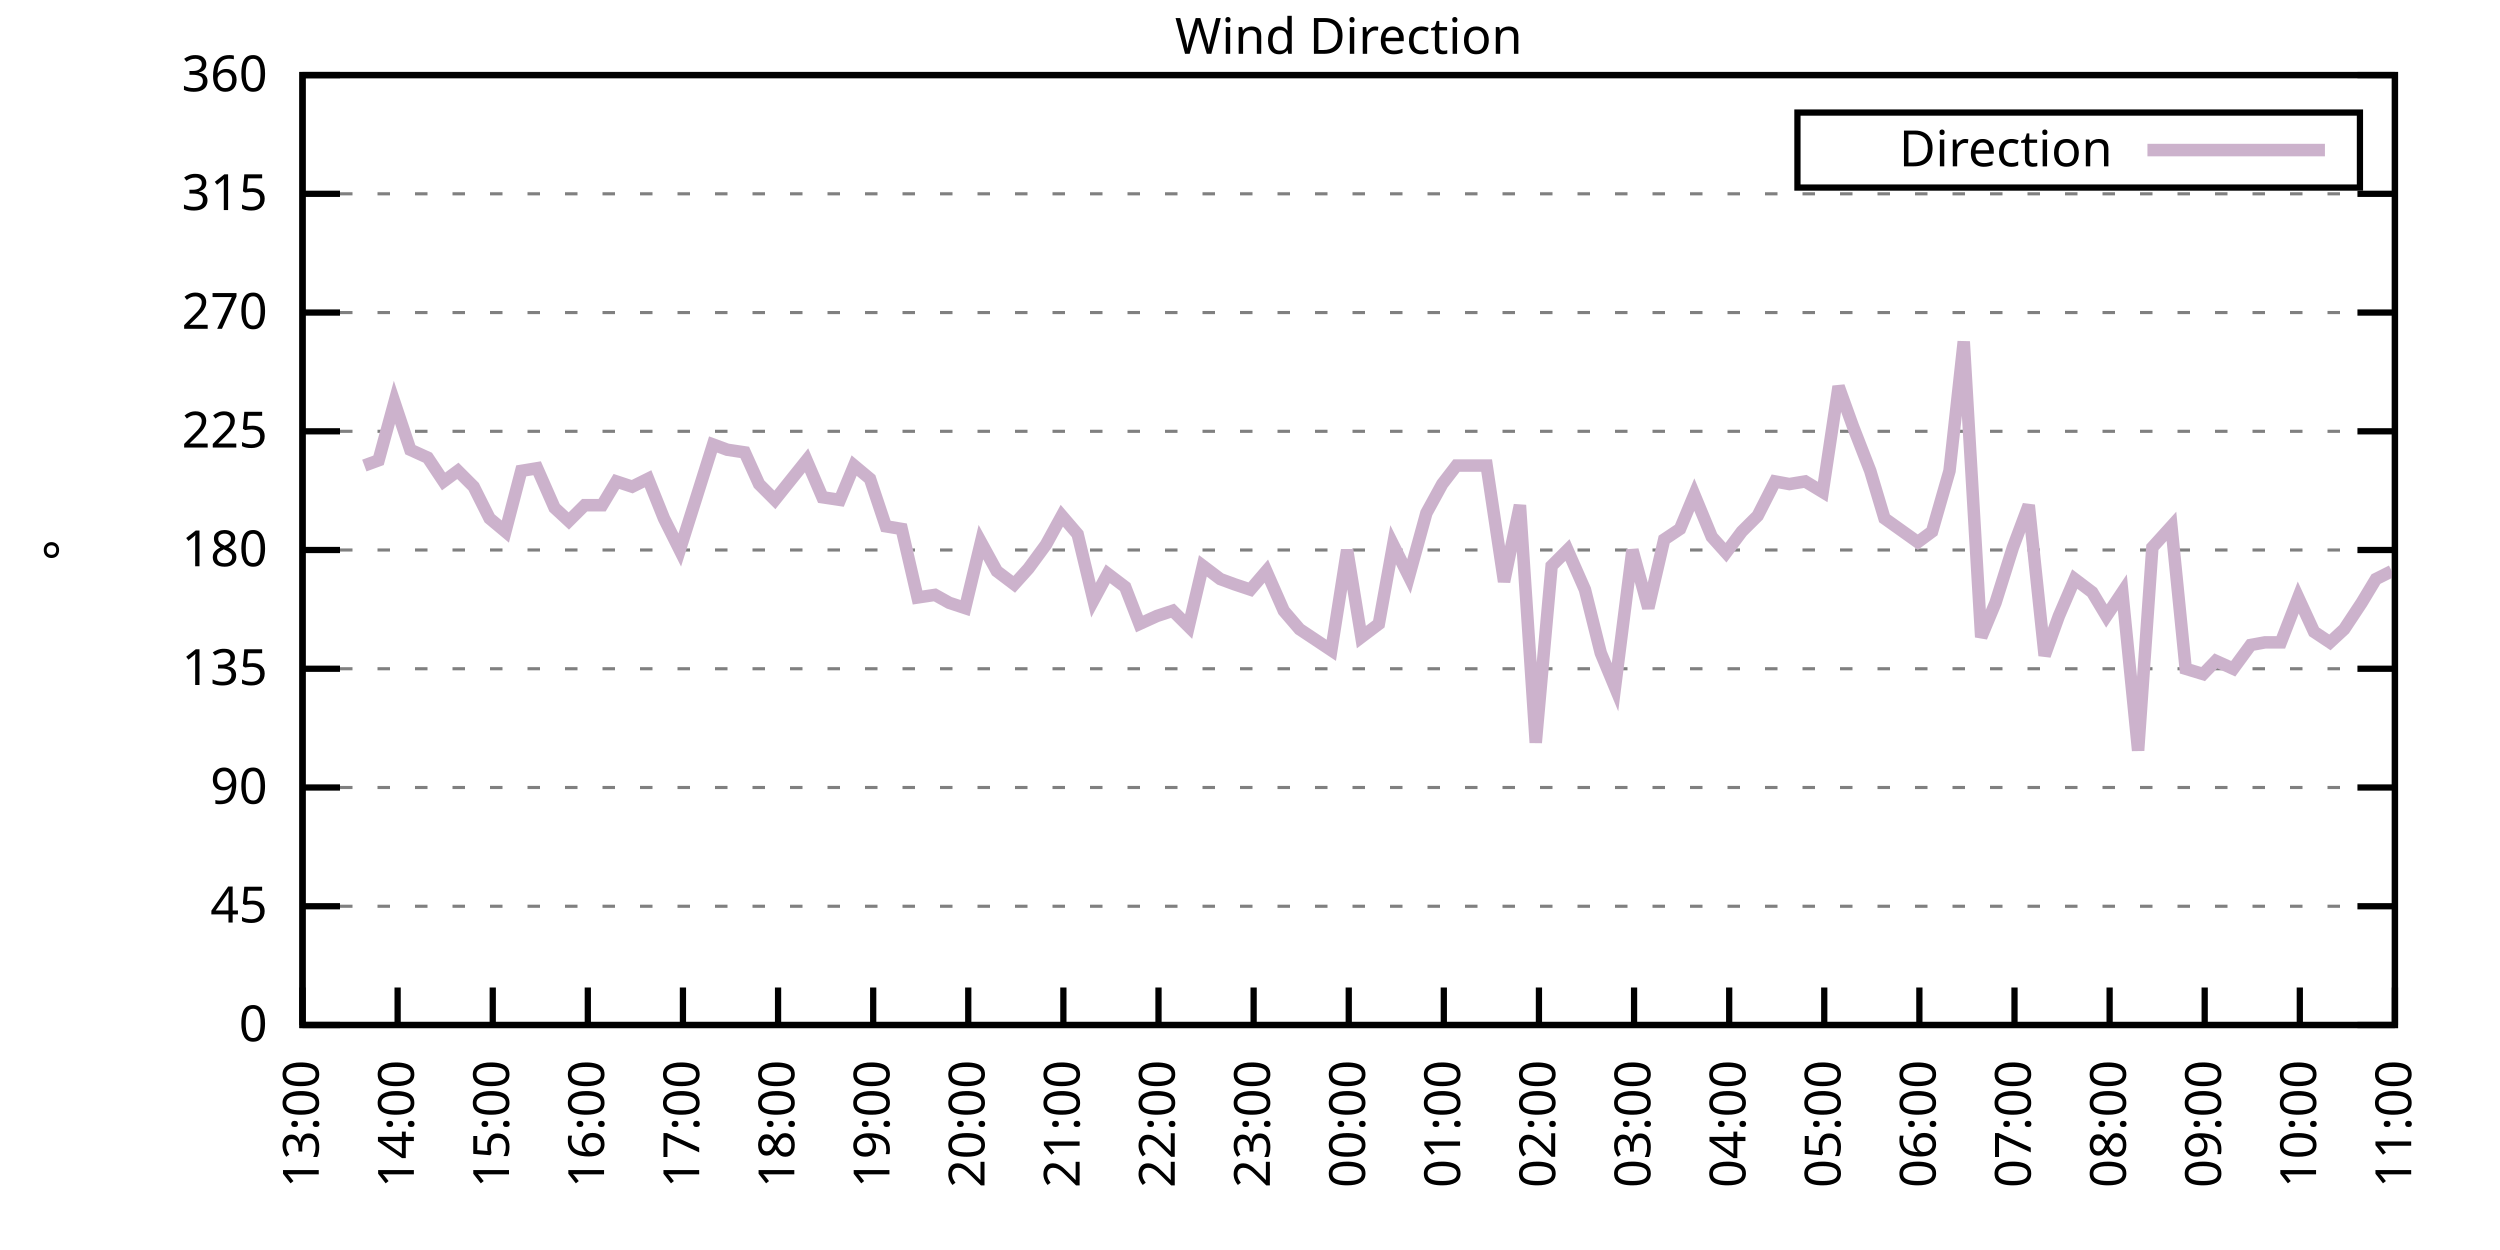
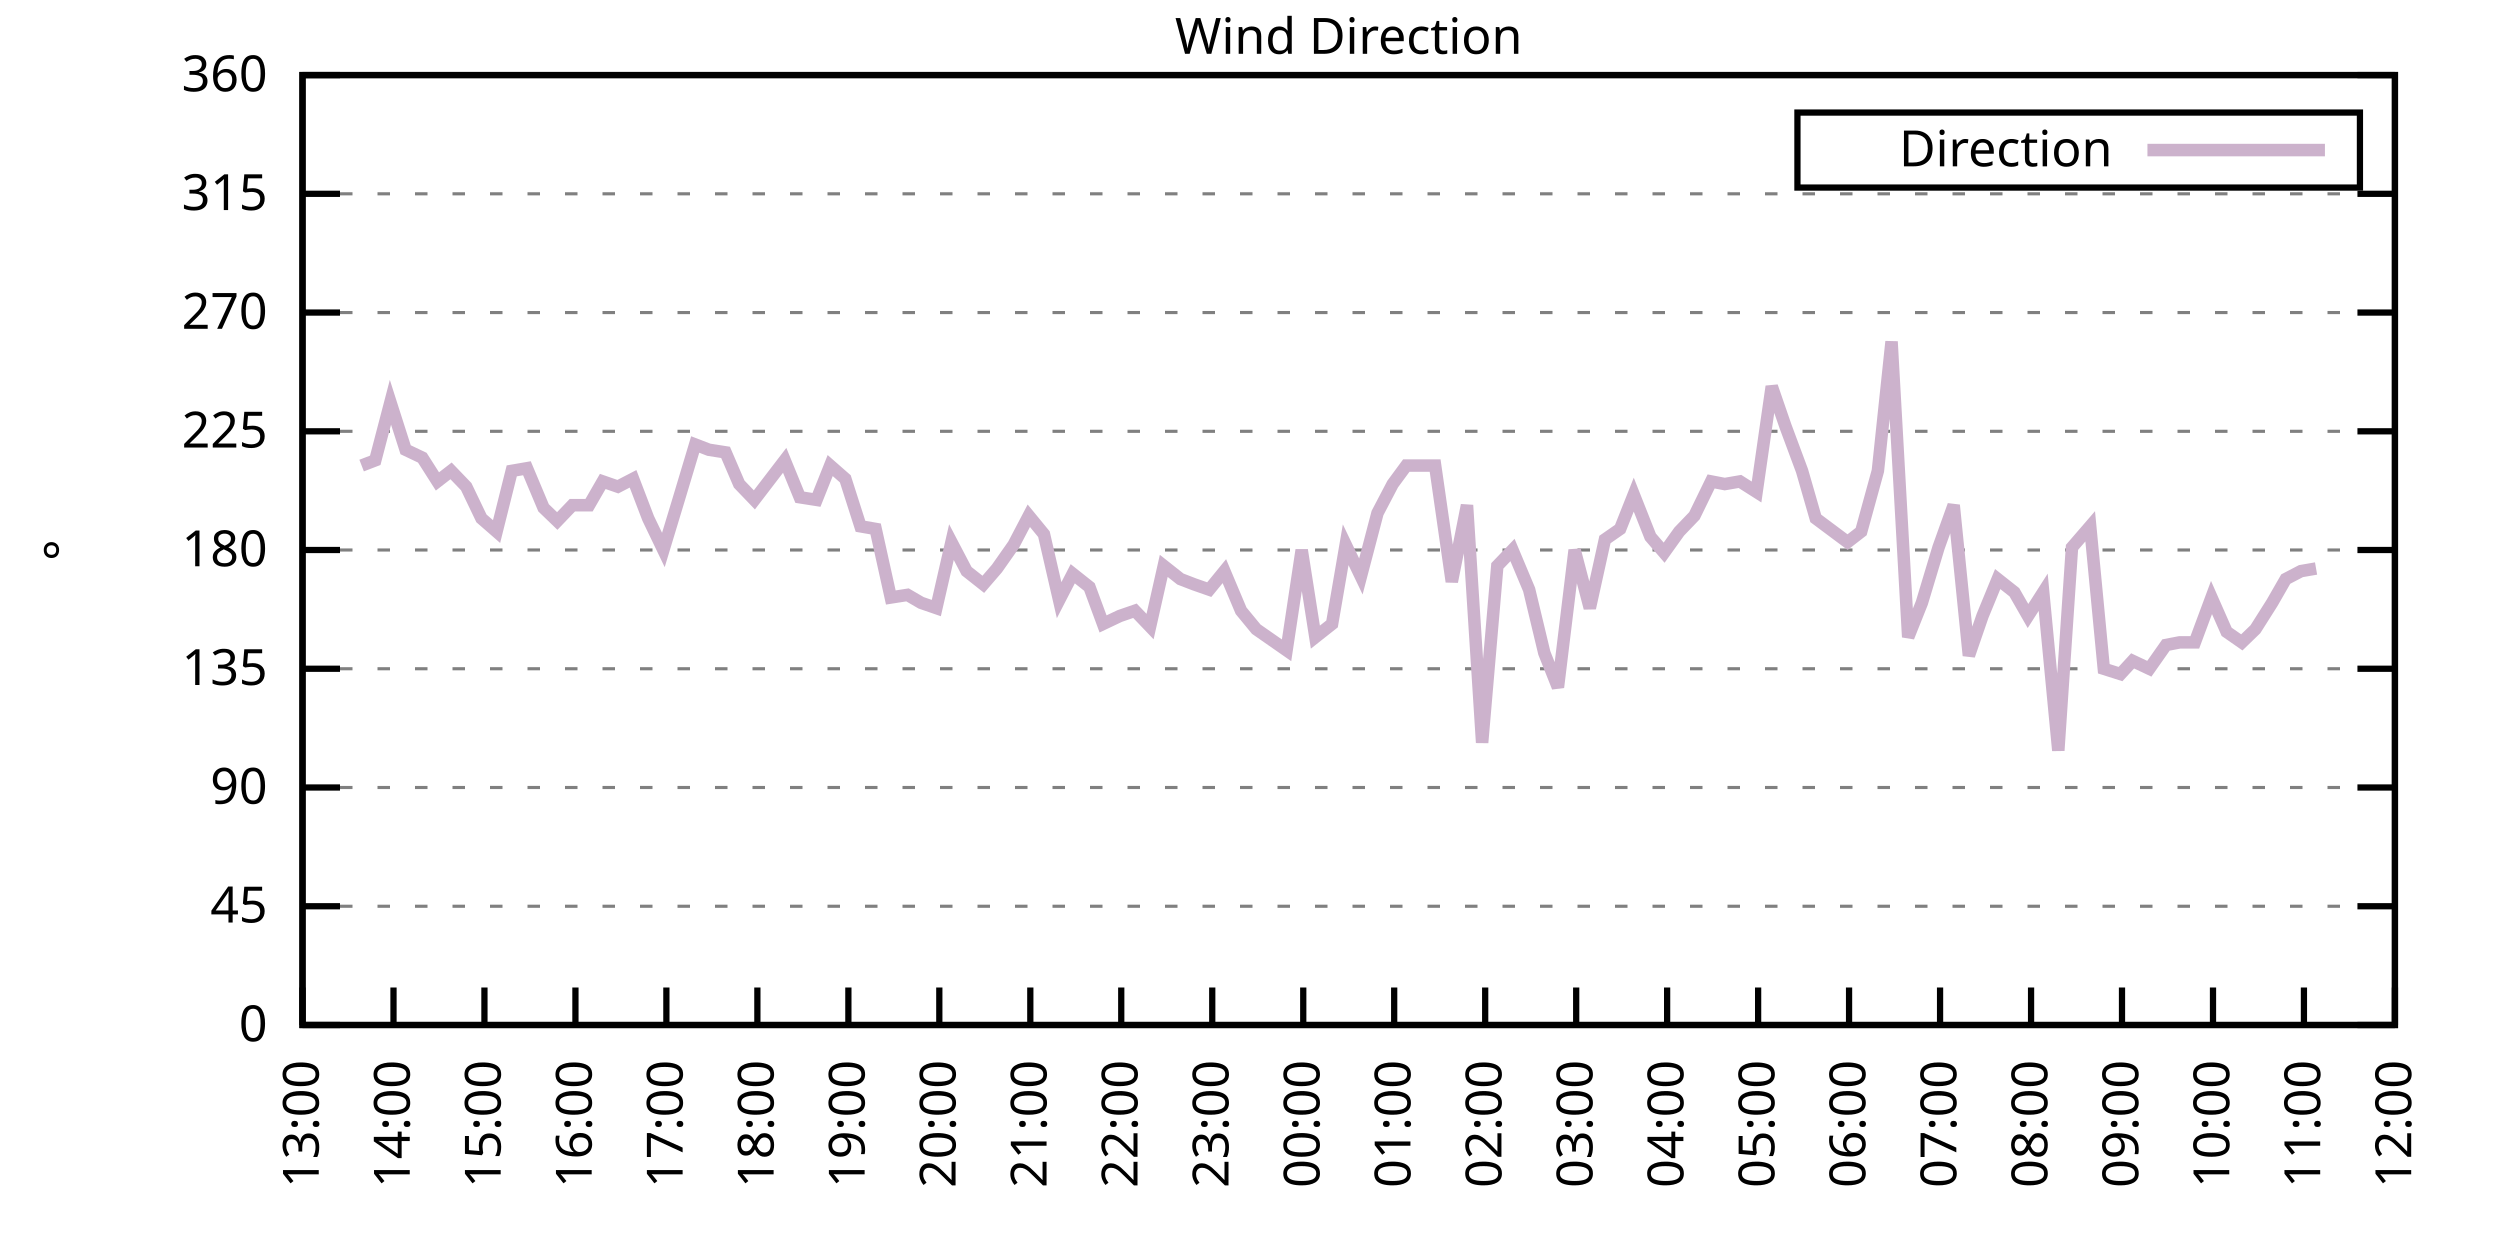
<svg xmlns="http://www.w3.org/2000/svg" xmlns:xlink="http://www.w3.org/1999/xlink" width="400" height="200" viewBox="0 0 400 200">
  <g id="gnuplot_canvas">
    <rect x="0" y="0" width="400" height="200" fill="none" />
    <defs>
      <circle id="gpDot" r="0.5" stroke-width="0.5" stroke="currentColor" />
      <path id="gpPt0" stroke-width="0.333" stroke="currentColor" d="M-1,0 h2 M0,-1 v2" />
      <path id="gpPt1" stroke-width="0.333" stroke="currentColor" d="M-1,-1 L1,1 M1,-1 L-1,1" />
      <path id="gpPt2" stroke-width="0.333" stroke="currentColor" d="M-1,0 L1,0 M0,-1 L0,1 M-1,-1 L1,1 M-1,1 L1,-1" />
      <rect id="gpPt3" stroke-width="0.333" stroke="currentColor" x="-1" y="-1" width="2" height="2" />
      <rect id="gpPt4" stroke-width="0.333" stroke="currentColor" fill="currentColor" x="-1" y="-1" width="2" height="2" />
      <circle id="gpPt5" stroke-width="0.333" stroke="currentColor" cx="0" cy="0" r="1" />
      <use xlink:href="#gpPt5" id="gpPt6" fill="currentColor" stroke="none" />
      <path id="gpPt7" stroke-width="0.333" stroke="currentColor" d="M0,-1.33 L-1.33,0.67 L1.33,0.67 z" />
      <use xlink:href="#gpPt7" id="gpPt8" fill="currentColor" stroke="none" />
      <use xlink:href="#gpPt7" id="gpPt9" stroke="currentColor" transform="rotate(180)" />
      <use xlink:href="#gpPt9" id="gpPt10" fill="currentColor" stroke="none" />
      <use xlink:href="#gpPt3" id="gpPt11" stroke="currentColor" transform="rotate(45)" />
      <use xlink:href="#gpPt11" id="gpPt12" fill="currentColor" stroke="none" />
      <path id="gpPt13" stroke-width="0.333" stroke="currentColor" d="M0,1.330 L1.265,0.411 L0.782,-1.067 L-0.782,-1.076 L-1.265,0.411 z" />
      <use xlink:href="#gpPt13" id="gpPt14" fill="currentColor" stroke="none" />
      <filter id="textbox" filterUnits="objectBoundingBox" x="0" y="0" height="1" width="1">
        <feFlood flood-color="white" flood-opacity="1" result="bgnd" />
        <feComposite in="SourceGraphic" in2="bgnd" operator="atop" />
      </filter>
      <filter id="greybox" filterUnits="objectBoundingBox" x="0" y="0" height="1" width="1">
        <feFlood flood-color="lightgrey" flood-opacity="1" result="grey" />
        <feComposite in="SourceGraphic" in2="grey" operator="atop" />
      </filter>
    </defs>
    <g fill="none" color="white" stroke="currentColor" stroke-width="1.00" stroke-linecap="butt" stroke-linejoin="miter">
</g>
    <g fill="none" color="black" stroke="currentColor" stroke-width="1.00" stroke-linecap="butt" stroke-linejoin="miter">
      <g stroke="none" shape-rendering="crispEdges">
        <polygon fill="rgb(255, 255, 255)" points="48.40,164.00 383.18,164.00 383.18,12.02 48.40,12.02 " />
      </g>
    </g>
    <g fill="none" color="black" stroke="currentColor" stroke-width="1.00" stroke-linecap="butt" stroke-linejoin="miter">
</g>
    <g fill="none" color="black" stroke="black" stroke-width="0.50" stroke-linecap="butt" stroke-linejoin="miter">
</g>
    <g fill="none" color="gray" stroke="currentColor" stroke-width="0.50" stroke-linecap="butt" stroke-linejoin="miter">
      <path stroke="gray" stroke-dasharray="2,4" class="gridline" d="M48.40,164.00 L383.19,164.00  " />
    </g>
    <g fill="none" color="gray" stroke="gray" stroke-width="1.00" stroke-linecap="butt" stroke-linejoin="miter">
</g>
    <g fill="none" color="black" stroke="currentColor" stroke-width="1.00" stroke-linecap="butt" stroke-linejoin="miter">
      <path stroke="black" d="M48.40,164.00 L54.40,164.00 M383.19,164.00 L377.19,164.00  " />
      <g transform="translate(42.80,166.60)" stroke="none" fill="black" font-family="Sans" font-size="8.00" text-anchor="end">
        <text>
          <tspan font-family="Sans"> 0</tspan>
        </text>
      </g>
    </g>
    <g fill="none" color="black" stroke="currentColor" stroke-width="1.00" stroke-linecap="butt" stroke-linejoin="miter">
</g>
    <g fill="none" color="black" stroke="black" stroke-width="0.50" stroke-linecap="butt" stroke-linejoin="miter">
</g>
    <g fill="none" color="gray" stroke="currentColor" stroke-width="0.50" stroke-linecap="butt" stroke-linejoin="miter">
      <path stroke="gray" stroke-dasharray="2,4" class="gridline" d="M48.40,145.00 L383.19,145.00  " />
    </g>
    <g fill="none" color="gray" stroke="gray" stroke-width="1.00" stroke-linecap="butt" stroke-linejoin="miter">
</g>
    <g fill="none" color="black" stroke="currentColor" stroke-width="1.00" stroke-linecap="butt" stroke-linejoin="miter">
      <path stroke="black" d="M48.40,145.00 L54.40,145.00 M383.19,145.00 L377.19,145.00  " />
      <g transform="translate(42.80,147.60)" stroke="none" fill="black" font-family="Sans" font-size="8.00" text-anchor="end">
        <text>
          <tspan font-family="Sans"> 45</tspan>
        </text>
      </g>
    </g>
    <g fill="none" color="black" stroke="currentColor" stroke-width="1.00" stroke-linecap="butt" stroke-linejoin="miter">
</g>
    <g fill="none" color="black" stroke="black" stroke-width="0.50" stroke-linecap="butt" stroke-linejoin="miter">
</g>
    <g fill="none" color="gray" stroke="currentColor" stroke-width="0.50" stroke-linecap="butt" stroke-linejoin="miter">
      <path stroke="gray" stroke-dasharray="2,4" class="gridline" d="M48.40,126.00 L383.19,126.00  " />
    </g>
    <g fill="none" color="gray" stroke="gray" stroke-width="1.00" stroke-linecap="butt" stroke-linejoin="miter">
</g>
    <g fill="none" color="black" stroke="currentColor" stroke-width="1.00" stroke-linecap="butt" stroke-linejoin="miter">
      <path stroke="black" d="M48.40,126.00 L54.40,126.00 M383.19,126.00 L377.19,126.00  " />
      <g transform="translate(42.80,128.60)" stroke="none" fill="black" font-family="Sans" font-size="8.00" text-anchor="end">
        <text>
          <tspan font-family="Sans"> 90</tspan>
        </text>
      </g>
    </g>
    <g fill="none" color="black" stroke="currentColor" stroke-width="1.00" stroke-linecap="butt" stroke-linejoin="miter">
</g>
    <g fill="none" color="black" stroke="black" stroke-width="0.50" stroke-linecap="butt" stroke-linejoin="miter">
</g>
    <g fill="none" color="gray" stroke="currentColor" stroke-width="0.50" stroke-linecap="butt" stroke-linejoin="miter">
      <path stroke="gray" stroke-dasharray="2,4" class="gridline" d="M48.40,107.00 L383.19,107.00  " />
    </g>
    <g fill="none" color="gray" stroke="gray" stroke-width="1.00" stroke-linecap="butt" stroke-linejoin="miter">
</g>
    <g fill="none" color="black" stroke="currentColor" stroke-width="1.00" stroke-linecap="butt" stroke-linejoin="miter">
      <path stroke="black" d="M48.40,107.00 L54.40,107.00 M383.19,107.00 L377.19,107.00  " />
      <g transform="translate(42.80,109.60)" stroke="none" fill="black" font-family="Sans" font-size="8.00" text-anchor="end">
        <text>
          <tspan font-family="Sans"> 135</tspan>
        </text>
      </g>
    </g>
    <g fill="none" color="black" stroke="currentColor" stroke-width="1.00" stroke-linecap="butt" stroke-linejoin="miter">
</g>
    <g fill="none" color="black" stroke="black" stroke-width="0.50" stroke-linecap="butt" stroke-linejoin="miter">
</g>
    <g fill="none" color="gray" stroke="currentColor" stroke-width="0.50" stroke-linecap="butt" stroke-linejoin="miter">
      <path stroke="gray" stroke-dasharray="2,4" class="gridline" d="M48.40,88.00 L383.19,88.00  " />
    </g>
    <g fill="none" color="gray" stroke="gray" stroke-width="1.00" stroke-linecap="butt" stroke-linejoin="miter">
</g>
    <g fill="none" color="black" stroke="currentColor" stroke-width="1.00" stroke-linecap="butt" stroke-linejoin="miter">
      <path stroke="black" d="M48.40,88.00 L54.40,88.00 M383.19,88.00 L377.19,88.00  " />
      <g transform="translate(42.80,90.60)" stroke="none" fill="black" font-family="Sans" font-size="8.00" text-anchor="end">
        <text>
          <tspan font-family="Sans"> 180</tspan>
        </text>
      </g>
    </g>
    <g fill="none" color="black" stroke="currentColor" stroke-width="1.00" stroke-linecap="butt" stroke-linejoin="miter">
</g>
    <g fill="none" color="black" stroke="black" stroke-width="0.50" stroke-linecap="butt" stroke-linejoin="miter">
</g>
    <g fill="none" color="gray" stroke="currentColor" stroke-width="0.50" stroke-linecap="butt" stroke-linejoin="miter">
      <path stroke="gray" stroke-dasharray="2,4" class="gridline" d="M48.40,69.01 L383.19,69.01  " />
    </g>
    <g fill="none" color="gray" stroke="gray" stroke-width="1.00" stroke-linecap="butt" stroke-linejoin="miter">
</g>
    <g fill="none" color="black" stroke="currentColor" stroke-width="1.00" stroke-linecap="butt" stroke-linejoin="miter">
      <path stroke="black" d="M48.40,69.01 L54.40,69.01 M383.19,69.01 L377.19,69.01  " />
      <g transform="translate(42.80,71.61)" stroke="none" fill="black" font-family="Sans" font-size="8.00" text-anchor="end">
        <text>
          <tspan font-family="Sans"> 225</tspan>
        </text>
      </g>
    </g>
    <g fill="none" color="black" stroke="currentColor" stroke-width="1.00" stroke-linecap="butt" stroke-linejoin="miter">
</g>
    <g fill="none" color="black" stroke="black" stroke-width="0.50" stroke-linecap="butt" stroke-linejoin="miter">
</g>
    <g fill="none" color="gray" stroke="currentColor" stroke-width="0.50" stroke-linecap="butt" stroke-linejoin="miter">
      <path stroke="gray" stroke-dasharray="2,4" class="gridline" d="M48.40,50.01 L383.19,50.01  " />
    </g>
    <g fill="none" color="gray" stroke="gray" stroke-width="1.00" stroke-linecap="butt" stroke-linejoin="miter">
</g>
    <g fill="none" color="black" stroke="currentColor" stroke-width="1.00" stroke-linecap="butt" stroke-linejoin="miter">
      <path stroke="black" d="M48.40,50.01 L54.40,50.01 M383.19,50.01 L377.19,50.01  " />
      <g transform="translate(42.80,52.61)" stroke="none" fill="black" font-family="Sans" font-size="8.00" text-anchor="end">
        <text>
          <tspan font-family="Sans"> 270</tspan>
        </text>
      </g>
    </g>
    <g fill="none" color="black" stroke="currentColor" stroke-width="1.00" stroke-linecap="butt" stroke-linejoin="miter">
</g>
    <g fill="none" color="black" stroke="black" stroke-width="0.50" stroke-linecap="butt" stroke-linejoin="miter">
</g>
    <g fill="none" color="gray" stroke="currentColor" stroke-width="0.50" stroke-linecap="butt" stroke-linejoin="miter">
      <path stroke="gray" stroke-dasharray="2,4" class="gridline" d="M48.40,31.01 L383.19,31.01  " />
    </g>
    <g fill="none" color="gray" stroke="gray" stroke-width="1.00" stroke-linecap="butt" stroke-linejoin="miter">
</g>
    <g fill="none" color="black" stroke="currentColor" stroke-width="1.00" stroke-linecap="butt" stroke-linejoin="miter">
      <path stroke="black" d="M48.40,31.01 L54.40,31.01 M383.19,31.01 L377.19,31.01  " />
      <g transform="translate(42.80,33.61)" stroke="none" fill="black" font-family="Sans" font-size="8.00" text-anchor="end">
        <text>
          <tspan font-family="Sans"> 315</tspan>
        </text>
      </g>
    </g>
    <g fill="none" color="black" stroke="currentColor" stroke-width="1.00" stroke-linecap="butt" stroke-linejoin="miter">
</g>
    <g fill="none" color="black" stroke="black" stroke-width="0.50" stroke-linecap="butt" stroke-linejoin="miter">
</g>
    <g fill="none" color="gray" stroke="currentColor" stroke-width="0.50" stroke-linecap="butt" stroke-linejoin="miter">
      <path stroke="gray" stroke-dasharray="2,4" class="gridline" d="M48.40,12.01 L383.19,12.01  " />
    </g>
    <g fill="none" color="gray" stroke="gray" stroke-width="1.00" stroke-linecap="butt" stroke-linejoin="miter">
</g>
    <g fill="none" color="black" stroke="currentColor" stroke-width="1.00" stroke-linecap="butt" stroke-linejoin="miter">
      <path stroke="black" d="M48.40,12.01 L54.40,12.01 M383.19,12.01 L377.19,12.01  " />
      <g transform="translate(42.80,14.61)" stroke="none" fill="black" font-family="Sans" font-size="8.00" text-anchor="end">
        <text>
          <tspan font-family="Sans"> 360</tspan>
        </text>
      </g>
    </g>
    <g fill="none" color="black" stroke="currentColor" stroke-width="1.00" stroke-linecap="butt" stroke-linejoin="miter">
      <path stroke="black" d="M48.40,164.00 L48.40,158.00  " />
      <g transform="translate(51.00,169.60) rotate(270.00)" stroke="none" fill="black" font-family="Sans" font-size="8.00" text-anchor="end">
        <text>
          <tspan font-family="Sans">13:00</tspan>
        </text>
      </g>
    </g>
    <g fill="none" color="black" stroke="currentColor" stroke-width="1.00" stroke-linecap="butt" stroke-linejoin="miter">
-       <path stroke="black" d="M63.62,164.00 L63.62,158.00  " />
-       <g transform="translate(66.22,169.60) rotate(270.00)" stroke="none" fill="black" font-family="Sans" font-size="8.00" text-anchor="end">
+       <path stroke="black" d="M62.96,164.00 L62.96,158.00  " />
+       <g transform="translate(65.56,169.60) rotate(270.00)" stroke="none" fill="black" font-family="Sans" font-size="8.00" text-anchor="end">
        <text>
          <tspan font-family="Sans">14:00</tspan>
        </text>
      </g>
    </g>
    <g fill="none" color="black" stroke="currentColor" stroke-width="1.00" stroke-linecap="butt" stroke-linejoin="miter">
-       <path stroke="black" d="M78.84,164.00 L78.84,158.00  " />
-       <g transform="translate(81.44,169.60) rotate(270.00)" stroke="none" fill="black" font-family="Sans" font-size="8.00" text-anchor="end">
+       <path stroke="black" d="M77.51,164.00 L77.51,158.00  " />
+       <g transform="translate(80.11,169.60) rotate(270.00)" stroke="none" fill="black" font-family="Sans" font-size="8.00" text-anchor="end">
        <text>
          <tspan font-family="Sans">15:00</tspan>
        </text>
      </g>
    </g>
    <g fill="none" color="black" stroke="currentColor" stroke-width="1.00" stroke-linecap="butt" stroke-linejoin="miter">
-       <path stroke="black" d="M94.05,164.00 L94.05,158.00  " />
-       <g transform="translate(96.65,169.60) rotate(270.00)" stroke="none" fill="black" font-family="Sans" font-size="8.00" text-anchor="end">
+       <path stroke="black" d="M92.07,164.00 L92.07,158.00  " />
+       <g transform="translate(94.67,169.60) rotate(270.00)" stroke="none" fill="black" font-family="Sans" font-size="8.00" text-anchor="end">
        <text>
          <tspan font-family="Sans">16:00</tspan>
        </text>
      </g>
    </g>
    <g fill="none" color="black" stroke="currentColor" stroke-width="1.00" stroke-linecap="butt" stroke-linejoin="miter">
-       <path stroke="black" d="M109.27,164.00 L109.27,158.00  " />
-       <g transform="translate(111.87,169.60) rotate(270.00)" stroke="none" fill="black" font-family="Sans" font-size="8.00" text-anchor="end">
+       <path stroke="black" d="M106.62,164.00 L106.62,158.00  " />
+       <g transform="translate(109.22,169.60) rotate(270.00)" stroke="none" fill="black" font-family="Sans" font-size="8.00" text-anchor="end">
        <text>
          <tspan font-family="Sans">17:00</tspan>
        </text>
      </g>
    </g>
    <g fill="none" color="black" stroke="currentColor" stroke-width="1.00" stroke-linecap="butt" stroke-linejoin="miter">
-       <path stroke="black" d="M124.49,164.00 L124.49,158.00  " />
-       <g transform="translate(127.09,169.60) rotate(270.00)" stroke="none" fill="black" font-family="Sans" font-size="8.00" text-anchor="end">
+       <path stroke="black" d="M121.18,164.00 L121.18,158.00  " />
+       <g transform="translate(123.78,169.60) rotate(270.00)" stroke="none" fill="black" font-family="Sans" font-size="8.00" text-anchor="end">
        <text>
          <tspan font-family="Sans">18:00</tspan>
        </text>
      </g>
    </g>
    <g fill="none" color="black" stroke="currentColor" stroke-width="1.00" stroke-linecap="butt" stroke-linejoin="miter">
-       <path stroke="black" d="M139.71,164.00 L139.71,158.00  " />
-       <g transform="translate(142.31,169.60) rotate(270.00)" stroke="none" fill="black" font-family="Sans" font-size="8.00" text-anchor="end">
+       <path stroke="black" d="M135.74,164.00 L135.74,158.00  " />
+       <g transform="translate(138.34,169.60) rotate(270.00)" stroke="none" fill="black" font-family="Sans" font-size="8.00" text-anchor="end">
        <text>
          <tspan font-family="Sans">19:00</tspan>
        </text>
      </g>
    </g>
    <g fill="none" color="black" stroke="currentColor" stroke-width="1.00" stroke-linecap="butt" stroke-linejoin="miter">
-       <path stroke="black" d="M154.92,164.00 L154.92,158.00  " />
-       <g transform="translate(157.52,169.60) rotate(270.00)" stroke="none" fill="black" font-family="Sans" font-size="8.00" text-anchor="end">
+       <path stroke="black" d="M150.29,164.00 L150.29,158.00  " />
+       <g transform="translate(152.89,169.60) rotate(270.00)" stroke="none" fill="black" font-family="Sans" font-size="8.00" text-anchor="end">
        <text>
          <tspan font-family="Sans">20:00</tspan>
        </text>
      </g>
    </g>
    <g fill="none" color="black" stroke="currentColor" stroke-width="1.00" stroke-linecap="butt" stroke-linejoin="miter">
-       <path stroke="black" d="M170.14,164.00 L170.14,158.00  " />
-       <g transform="translate(172.74,169.60) rotate(270.00)" stroke="none" fill="black" font-family="Sans" font-size="8.00" text-anchor="end">
+       <path stroke="black" d="M164.85,164.00 L164.85,158.00  " />
+       <g transform="translate(167.45,169.60) rotate(270.00)" stroke="none" fill="black" font-family="Sans" font-size="8.00" text-anchor="end">
        <text>
          <tspan font-family="Sans">21:00</tspan>
        </text>
      </g>
    </g>
    <g fill="none" color="black" stroke="currentColor" stroke-width="1.00" stroke-linecap="butt" stroke-linejoin="miter">
-       <path stroke="black" d="M185.36,164.00 L185.36,158.00  " />
-       <g transform="translate(187.96,169.60) rotate(270.00)" stroke="none" fill="black" font-family="Sans" font-size="8.00" text-anchor="end">
+       <path stroke="black" d="M179.40,164.00 L179.40,158.00  " />
+       <g transform="translate(182.00,169.60) rotate(270.00)" stroke="none" fill="black" font-family="Sans" font-size="8.00" text-anchor="end">
        <text>
          <tspan font-family="Sans">22:00</tspan>
        </text>
      </g>
    </g>
    <g fill="none" color="black" stroke="currentColor" stroke-width="1.00" stroke-linecap="butt" stroke-linejoin="miter">
-       <path stroke="black" d="M200.58,164.00 L200.58,158.00  " />
-       <g transform="translate(203.18,169.60) rotate(270.00)" stroke="none" fill="black" font-family="Sans" font-size="8.00" text-anchor="end">
+       <path stroke="black" d="M193.96,164.00 L193.96,158.00  " />
+       <g transform="translate(196.56,169.60) rotate(270.00)" stroke="none" fill="black" font-family="Sans" font-size="8.00" text-anchor="end">
        <text>
          <tspan font-family="Sans">23:00</tspan>
        </text>
      </g>
    </g>
    <g fill="none" color="black" stroke="currentColor" stroke-width="1.00" stroke-linecap="butt" stroke-linejoin="miter">
-       <path stroke="black" d="M215.80,164.00 L215.80,158.00  " />
-       <g transform="translate(218.40,169.60) rotate(270.00)" stroke="none" fill="black" font-family="Sans" font-size="8.00" text-anchor="end">
+       <path stroke="black" d="M208.52,164.00 L208.52,158.00  " />
+       <g transform="translate(211.12,169.60) rotate(270.00)" stroke="none" fill="black" font-family="Sans" font-size="8.00" text-anchor="end">
        <text>
          <tspan font-family="Sans">00:00</tspan>
        </text>
      </g>
    </g>
    <g fill="none" color="black" stroke="currentColor" stroke-width="1.00" stroke-linecap="butt" stroke-linejoin="miter">
-       <path stroke="black" d="M231.01,164.00 L231.01,158.00  " />
-       <g transform="translate(233.61,169.60) rotate(270.00)" stroke="none" fill="black" font-family="Sans" font-size="8.00" text-anchor="end">
+       <path stroke="black" d="M223.07,164.00 L223.07,158.00  " />
+       <g transform="translate(225.67,169.60) rotate(270.00)" stroke="none" fill="black" font-family="Sans" font-size="8.00" text-anchor="end">
        <text>
          <tspan font-family="Sans">01:00</tspan>
        </text>
      </g>
    </g>
    <g fill="none" color="black" stroke="currentColor" stroke-width="1.00" stroke-linecap="butt" stroke-linejoin="miter">
-       <path stroke="black" d="M246.23,164.00 L246.23,158.00  " />
-       <g transform="translate(248.83,169.60) rotate(270.00)" stroke="none" fill="black" font-family="Sans" font-size="8.00" text-anchor="end">
+       <path stroke="black" d="M237.63,164.00 L237.63,158.00  " />
+       <g transform="translate(240.23,169.60) rotate(270.00)" stroke="none" fill="black" font-family="Sans" font-size="8.00" text-anchor="end">
        <text>
          <tspan font-family="Sans">02:00</tspan>
        </text>
      </g>
    </g>
    <g fill="none" color="black" stroke="currentColor" stroke-width="1.00" stroke-linecap="butt" stroke-linejoin="miter">
-       <path stroke="black" d="M261.45,164.00 L261.45,158.00  " />
-       <g transform="translate(264.05,169.60) rotate(270.00)" stroke="none" fill="black" font-family="Sans" font-size="8.00" text-anchor="end">
+       <path stroke="black" d="M252.19,164.00 L252.19,158.00  " />
+       <g transform="translate(254.79,169.60) rotate(270.00)" stroke="none" fill="black" font-family="Sans" font-size="8.00" text-anchor="end">
        <text>
          <tspan font-family="Sans">03:00</tspan>
        </text>
      </g>
    </g>
    <g fill="none" color="black" stroke="currentColor" stroke-width="1.00" stroke-linecap="butt" stroke-linejoin="miter">
-       <path stroke="black" d="M276.67,164.00 L276.67,158.00  " />
-       <g transform="translate(279.27,169.60) rotate(270.00)" stroke="none" fill="black" font-family="Sans" font-size="8.00" text-anchor="end">
+       <path stroke="black" d="M266.74,164.00 L266.74,158.00  " />
+       <g transform="translate(269.34,169.60) rotate(270.00)" stroke="none" fill="black" font-family="Sans" font-size="8.00" text-anchor="end">
        <text>
          <tspan font-family="Sans">04:00</tspan>
        </text>
      </g>
    </g>
    <g fill="none" color="black" stroke="currentColor" stroke-width="1.00" stroke-linecap="butt" stroke-linejoin="miter">
-       <path stroke="black" d="M291.88,164.00 L291.88,158.00  " />
-       <g transform="translate(294.48,169.60) rotate(270.00)" stroke="none" fill="black" font-family="Sans" font-size="8.00" text-anchor="end">
+       <path stroke="black" d="M281.30,164.00 L281.30,158.00  " />
+       <g transform="translate(283.90,169.60) rotate(270.00)" stroke="none" fill="black" font-family="Sans" font-size="8.00" text-anchor="end">
        <text>
          <tspan font-family="Sans">05:00</tspan>
        </text>
      </g>
    </g>
    <g fill="none" color="black" stroke="currentColor" stroke-width="1.00" stroke-linecap="butt" stroke-linejoin="miter">
-       <path stroke="black" d="M307.10,164.00 L307.10,158.00  " />
-       <g transform="translate(309.70,169.60) rotate(270.00)" stroke="none" fill="black" font-family="Sans" font-size="8.00" text-anchor="end">
+       <path stroke="black" d="M295.85,164.00 L295.85,158.00  " />
+       <g transform="translate(298.45,169.60) rotate(270.00)" stroke="none" fill="black" font-family="Sans" font-size="8.00" text-anchor="end">
        <text>
          <tspan font-family="Sans">06:00</tspan>
        </text>
      </g>
    </g>
    <g fill="none" color="black" stroke="currentColor" stroke-width="1.00" stroke-linecap="butt" stroke-linejoin="miter">
-       <path stroke="black" d="M322.32,164.00 L322.32,158.00  " />
-       <g transform="translate(324.92,169.60) rotate(270.00)" stroke="none" fill="black" font-family="Sans" font-size="8.00" text-anchor="end">
+       <path stroke="black" d="M310.41,164.00 L310.41,158.00  " />
+       <g transform="translate(313.01,169.60) rotate(270.00)" stroke="none" fill="black" font-family="Sans" font-size="8.00" text-anchor="end">
        <text>
          <tspan font-family="Sans">07:00</tspan>
        </text>
      </g>
    </g>
    <g fill="none" color="black" stroke="currentColor" stroke-width="1.00" stroke-linecap="butt" stroke-linejoin="miter">
-       <path stroke="black" d="M337.54,164.00 L337.54,158.00  " />
-       <g transform="translate(340.14,169.60) rotate(270.00)" stroke="none" fill="black" font-family="Sans" font-size="8.00" text-anchor="end">
+       <path stroke="black" d="M324.97,164.00 L324.97,158.00  " />
+       <g transform="translate(327.57,169.60) rotate(270.00)" stroke="none" fill="black" font-family="Sans" font-size="8.00" text-anchor="end">
        <text>
          <tspan font-family="Sans">08:00</tspan>
        </text>
      </g>
    </g>
    <g fill="none" color="black" stroke="currentColor" stroke-width="1.00" stroke-linecap="butt" stroke-linejoin="miter">
-       <path stroke="black" d="M352.75,164.00 L352.75,158.00  " />
-       <g transform="translate(355.35,169.60) rotate(270.00)" stroke="none" fill="black" font-family="Sans" font-size="8.00" text-anchor="end">
+       <path stroke="black" d="M339.52,164.00 L339.52,158.00  " />
+       <g transform="translate(342.12,169.60) rotate(270.00)" stroke="none" fill="black" font-family="Sans" font-size="8.00" text-anchor="end">
        <text>
          <tspan font-family="Sans">09:00</tspan>
        </text>
      </g>
    </g>
    <g fill="none" color="black" stroke="currentColor" stroke-width="1.00" stroke-linecap="butt" stroke-linejoin="miter">
-       <path stroke="black" d="M367.97,164.00 L367.97,158.00  " />
-       <g transform="translate(370.57,169.60) rotate(270.00)" stroke="none" fill="black" font-family="Sans" font-size="8.00" text-anchor="end">
+       <path stroke="black" d="M354.08,164.00 L354.08,158.00  " />
+       <g transform="translate(356.68,169.60) rotate(270.00)" stroke="none" fill="black" font-family="Sans" font-size="8.00" text-anchor="end">
        <text>
          <tspan font-family="Sans">10:00</tspan>
+         </text>
+       </g>
+     </g>
+     <g fill="none" color="black" stroke="currentColor" stroke-width="1.00" stroke-linecap="butt" stroke-linejoin="miter">
+       <path stroke="black" d="M368.63,164.00 L368.63,158.00  " />
+       <g transform="translate(371.23,169.60) rotate(270.00)" stroke="none" fill="black" font-family="Sans" font-size="8.00" text-anchor="end">
+         <text>
+           <tspan font-family="Sans">11:00</tspan>
        </text>
      </g>
    </g>
    <g fill="none" color="black" stroke="currentColor" stroke-width="1.00" stroke-linecap="butt" stroke-linejoin="miter">
      <path stroke="black" d="M383.19,164.00 L383.19,158.00  " />
      <g transform="translate(385.79,169.60) rotate(270.00)" stroke="none" fill="black" font-family="Sans" font-size="8.00" text-anchor="end">
        <text>
-           <tspan font-family="Sans">11:00</tspan>
+           <tspan font-family="Sans">12:00</tspan>
        </text>
      </g>
    </g>
    <g fill="none" color="black" stroke="currentColor" stroke-width="1.00" stroke-linecap="butt" stroke-linejoin="miter">
</g>
    <g fill="none" color="black" stroke="currentColor" stroke-width="1.00" stroke-linecap="butt" stroke-linejoin="miter">
      <path stroke="black" d="M48.40,12.01 L48.40,164.00 L383.19,164.00 L383.19,12.01 L48.40,12.01 Z  " />
    </g>
    <g fill="none" color="black" stroke="currentColor" stroke-width="1.00" stroke-linecap="butt" stroke-linejoin="miter">
</g>
    <g fill="none" color="black" stroke="currentColor" stroke-width="1.00" stroke-linecap="butt" stroke-linejoin="miter">
      <path stroke="black" d="M287.59,30.01 L287.59,18.01 L377.59,18.01 L377.59,30.01 L287.59,30.01 Z  " />
    </g>
    <g id="Wind_direction_plot_1">
      <g fill="none" color="white" stroke="black" stroke-width="2.00" stroke-linecap="butt" stroke-linejoin="miter">
</g>
      <g fill="none" color="black" stroke="currentColor" stroke-width="2.00" stroke-linecap="butt" stroke-linejoin="miter">
        <g transform="translate(337.99,26.61)" stroke="none" fill="black" font-family="Sans" font-size="8.00" text-anchor="end">
          <text>
            <tspan font-family="Sans">Direction</tspan>
          </text>
        </g>
      </g>
      <g fill="none" color="black" stroke="currentColor" stroke-width="2.00" stroke-linecap="butt" stroke-linejoin="miter">
-         <path stroke="rgb(204, 178, 204)" d="M343.59,24.01 L371.99,24.01 M58.29,74.49 L60.57,73.65 L63.11,64.36 L65.65,71.96 L68.44,73.23 L70.97,77.03   L73.26,75.34 L75.79,77.87 L78.33,82.94 L80.86,85.05 L83.40,75.34 L85.94,74.92 L88.73,81.25 L91.01,83.36   L93.55,80.83 L96.34,80.83 L98.62,77.03 L101.15,77.87 L103.69,76.61 L106.23,82.94 L108.76,88.00 L111.30,79.98   L114.09,71.12 L116.37,71.96 L119.16,72.38 L121.45,77.45 L123.98,79.98 L129.05,73.65 L131.59,79.56 L134.38,79.98   L136.66,74.49 L139.20,76.61 L141.74,84.21 L144.27,84.63 L146.81,95.60 L149.60,95.18 L151.88,96.45 L154.42,97.29   L156.95,86.74 L159.49,91.38 L162.28,93.49 L164.56,90.96 L167.35,87.16 L169.89,82.52 L172.42,85.47 L174.96,96.03   L177.24,91.80 L180.03,93.92 L182.32,99.83 L185.11,98.56 L187.64,97.72 L190.18,100.25 L192.46,90.54 L195.25,92.65   L197.53,93.49 L200.07,94.34 L202.61,91.38 L205.40,97.72 L207.93,100.67 L213.01,104.05 L215.54,88.00 L217.82,101.94   L220.61,99.83 L222.90,87.16 L225.43,92.23 L228.22,82.09 L230.76,77.45 L233.04,74.49 L235.58,74.49 L237.86,74.49   L240.65,93.07 L243.19,80.83 L245.72,118.83 L248.26,90.54 L250.80,88.00 L253.59,94.34 L256.12,104.47 L258.40,109.96   L261.19,88.00 L263.73,97.29 L266.27,86.32 L268.80,84.63 L271.09,79.14 L273.88,85.89 L276.16,88.43 L278.69,85.05   L281.23,82.52 L284.02,77.03 L286.30,77.45 L288.84,77.03 L291.63,78.72 L294.17,61.83 L296.45,68.16 L299.24,75.34   L301.52,82.94 L306.85,86.74 L309.13,85.05 L311.92,75.34 L314.20,54.65 L316.99,101.94 L319.28,96.45 L322.07,87.58   L324.60,80.83 L327.14,104.89 L329.42,98.56 L331.96,92.65 L334.75,94.76 L337.03,98.56 L339.57,94.76 L342.10,120.09   L344.38,87.58 L347.43,84.21 L349.71,107.00 L352.50,107.85 L354.53,105.74 L357.32,107.00 L360.11,103.20 L362.39,102.78   L364.93,102.78 L367.72,95.60 L370.25,101.09 L372.79,102.78 L375.07,100.67 L377.86,96.45 L380.15,92.65 L382.68,91.38    " />
+         <path stroke="rgb(204, 178, 204)" d="M343.59,24.01 L371.99,24.01 M57.86,74.49 L60.04,73.65 L62.47,64.36 L64.90,71.96 L67.57,73.23 L69.99,77.03   L72.17,75.34 L74.60,77.87 L77.03,82.94 L79.45,85.05 L81.88,75.34 L84.31,74.92 L86.97,81.25 L89.16,83.36   L91.58,80.83 L94.25,80.83 L96.44,77.03 L98.86,77.87 L101.29,76.61 L103.71,82.94 L106.14,88.00 L108.57,79.98   L111.23,71.12 L113.42,71.96 L116.09,72.38 L118.27,77.45 L120.70,79.98 L125.55,73.65 L127.97,79.56 L130.64,79.98   L132.83,74.49 L135.25,76.61 L137.68,84.21 L140.10,84.63 L142.53,95.60 L145.20,95.18 L147.38,96.45 L149.81,97.29   L152.23,86.74 L154.66,91.38 L157.33,93.49 L159.51,90.96 L162.18,87.16 L164.61,82.52 L167.03,85.47 L169.46,96.03   L171.64,91.80 L174.31,93.92 L176.49,99.83 L179.16,98.56 L181.59,97.72 L184.01,100.25 L186.20,90.54 L188.87,92.65   L191.05,93.49 L193.48,94.34 L195.90,91.38 L198.57,97.72 L201.00,100.67 L205.85,104.05 L208.27,88.00 L210.46,101.94   L213.13,99.83 L215.31,87.16 L217.74,92.23 L220.40,82.09 L222.83,77.45 L225.01,74.49 L227.44,74.49 L229.62,74.49   L232.29,93.07 L234.72,80.83 L237.14,118.83 L239.57,90.54 L242.00,88.00 L244.66,94.34 L247.09,104.47 L249.27,109.96   L251.94,88.00 L254.37,97.29 L256.79,86.32 L259.22,84.63 L261.40,79.14 L264.07,85.89 L266.26,88.43 L268.68,85.05   L271.11,82.52 L273.78,77.03 L275.96,77.45 L278.39,77.03 L281.05,78.72 L283.48,61.83 L285.66,68.16 L288.33,75.34   L290.52,82.94 L295.61,86.74 L297.79,85.05 L300.46,75.34 L302.65,54.65 L305.31,101.94 L307.50,96.45 L310.17,87.58   L312.59,80.83 L315.02,104.89 L317.20,98.56 L319.63,92.65 L322.30,94.76 L324.48,98.56 L326.91,94.76 L329.33,120.09   L331.52,87.58 L334.43,84.21 L336.61,107.00 L339.28,107.85 L341.22,105.74 L343.89,107.00 L346.56,103.20 L348.74,102.78   L351.17,102.78 L353.84,95.60 L356.26,101.09 L358.69,102.78 L360.87,100.67 L363.54,96.45 L365.72,92.65 L368.15,91.38   L370.57,90.96  " />
      </g>
    </g>
    <g fill="none" color="black" stroke="currentColor" stroke-width="2.00" stroke-linecap="butt" stroke-linejoin="miter">
</g>
    <g fill="none" color="black" stroke="black" stroke-width="1.00" stroke-linecap="butt" stroke-linejoin="miter">
</g>
    <g fill="none" color="black" stroke="currentColor" stroke-width="1.00" stroke-linecap="butt" stroke-linejoin="miter">
      <path stroke="black" d="M48.40,12.01 L48.40,164.00 L383.19,164.00 L383.19,12.01 L48.40,12.01 Z  " />
      <g transform="translate(12.80,88.01) rotate(270.00)" stroke="none" fill="black" font-family="Sans" font-size="8.00" text-anchor="middle">
        <text>
          <tspan font-family="Sans">°</tspan>
        </text>
      </g>
    </g>
    <g fill="none" color="black" stroke="currentColor" stroke-width="1.00" stroke-linecap="butt" stroke-linejoin="miter">
</g>
    <g fill="none" color="black" stroke="currentColor" stroke-width="1.00" stroke-linecap="butt" stroke-linejoin="miter">
      <g transform="translate(215.79,8.61)" stroke="none" fill="black" font-family="Sans" font-size="8.00" text-anchor="middle">
        <text>
          <tspan font-family="Sans">Wind Direction</tspan>
        </text>
      </g>
    </g>
    <g fill="none" color="black" stroke="currentColor" stroke-width="1.00" stroke-linecap="butt" stroke-linejoin="miter">
</g>
  </g>
</svg>
